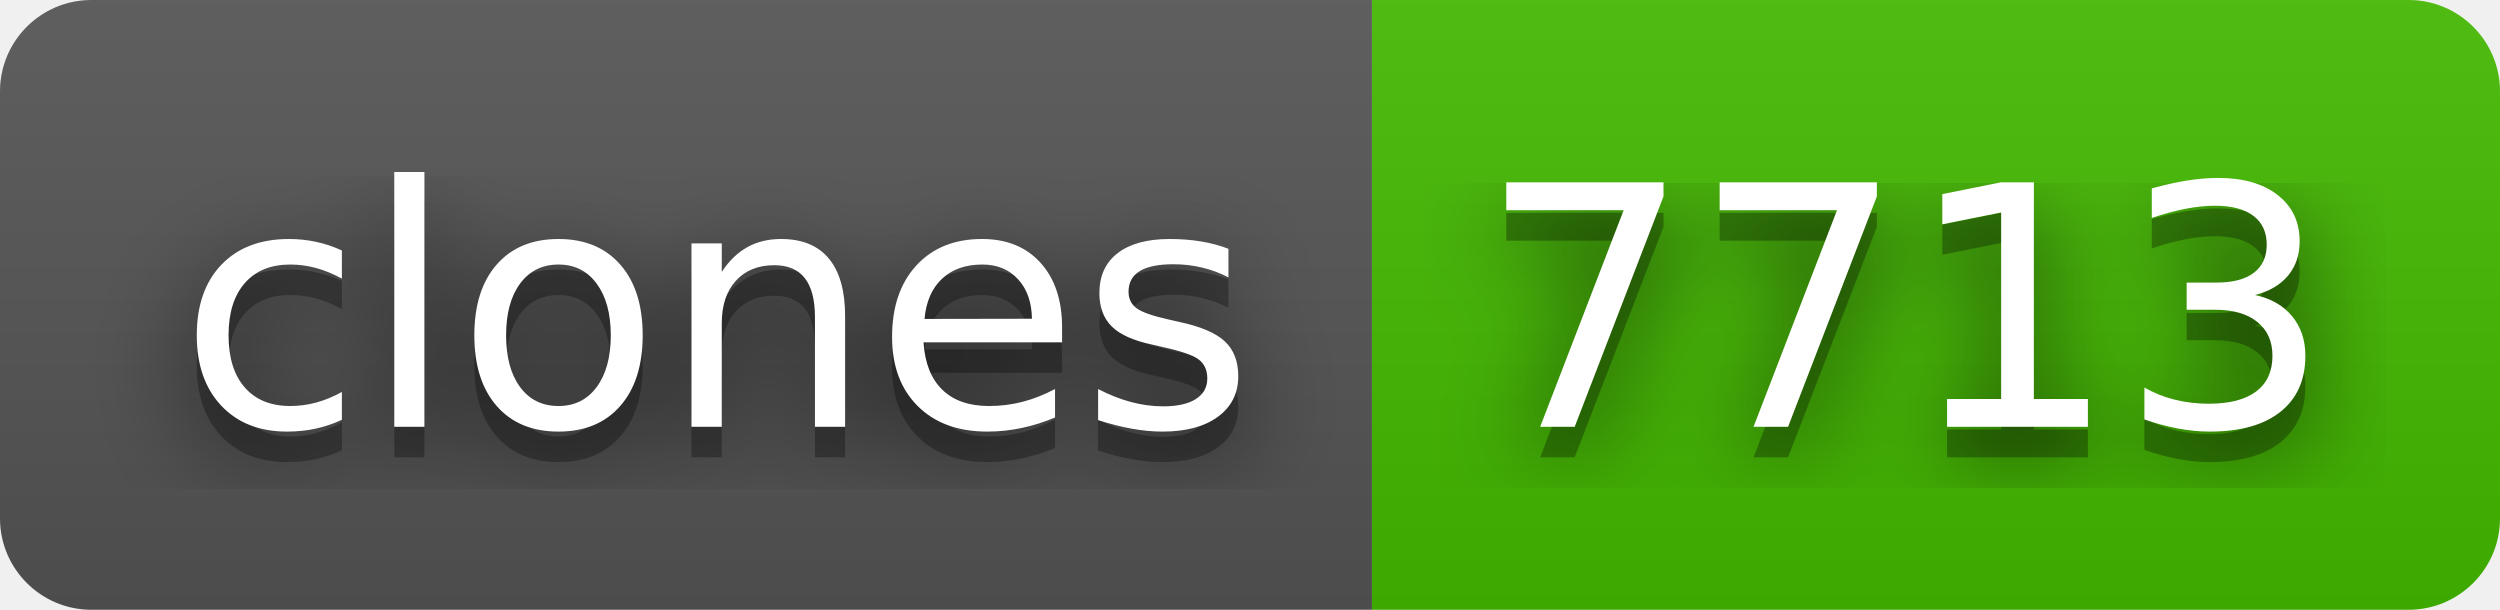
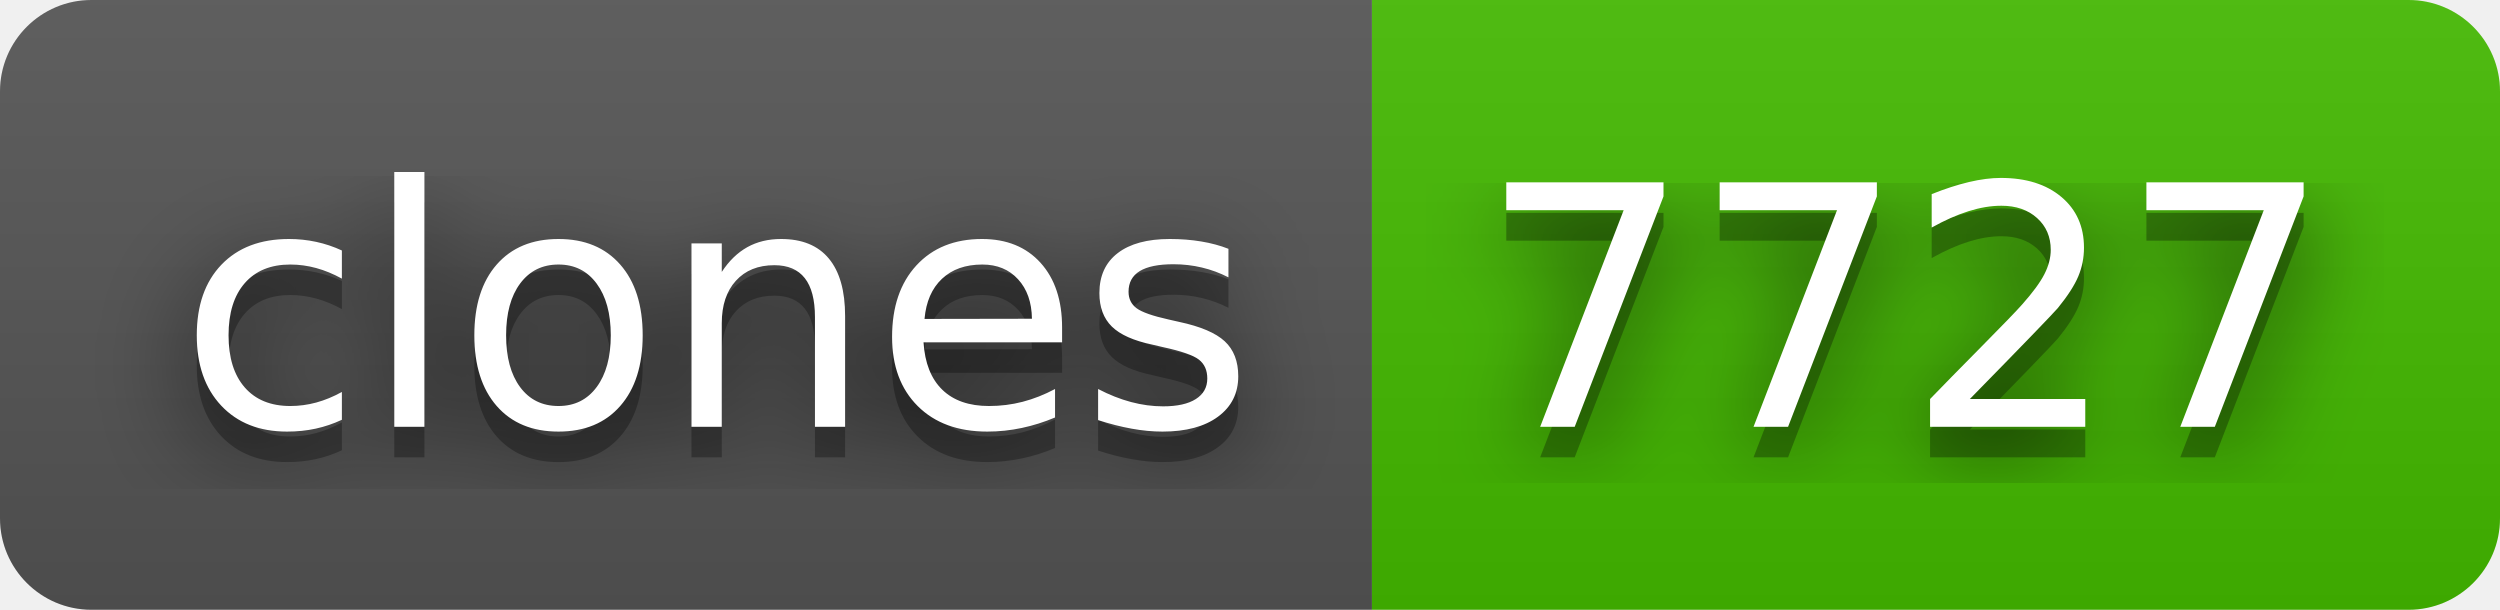
- <svg xmlns="http://www.w3.org/2000/svg" width="82" height="20" role="img" aria-label="clones: 7713">
+ <svg xmlns="http://www.w3.org/2000/svg" width="82" height="20" role="img" aria-label="clones: 7727">
  <filter id="blur">
    <feGaussianBlur stdDeviation="16" />
  </filter>
  <linearGradient id="s" x2="0" y2="100%">
    <stop offset="0" stop-color="#bbb" stop-opacity=".1" />
    <stop offset="1" stop-opacity=".1" />
  </linearGradient>
  <clipPath id="r">
    <rect width="82" height="20" rx="3" />
  </clipPath>
  <g clip-path="url(#r)">
    <rect width="45" height="20" fill="#555" />
    <rect x="45" width="37" height="20" fill="#4b0" />
    <rect width="82" height="20" fill="url(#s)" />
  </g>
  <g fill="#fff" text-anchor="middle" font-family="Verdana,Geneva,DejaVu Sans,sans-serif" text-rendering="geometricPrecision" font-size="110">
    <g transform="scale(.1)">
      <g aria-hidden="true" fill="#010101">
        <text x="235" y="150" fill-opacity=".8" filter="url(#blur)" textLength="350">clones</text>
        <text x="235" y="150" fill-opacity=".3" textLength="350">clones</text>
      </g>
      <text x="235" y="140" textLength="350">clones</text>
    </g>
    <g transform="scale(.1)">
      <g aria-hidden="true" fill="#010101">
-         <text x="625" y="150" fill-opacity=".8" filter="url(#blur)" textLength="270">7713</text>
-         <text x="625" y="150" fill-opacity=".3" textLength="270">7713</text>
+         <text x="625" y="150" fill-opacity=".8" filter="url(#blur)" textLength="270">7727</text>
+         <text x="625" y="150" fill-opacity=".3" textLength="270">7727</text>
      </g>
-       <text x="625" y="140" textLength="270">7713</text>
+       <text x="625" y="140" textLength="270">7727</text>
    </g>
  </g>
</svg>
